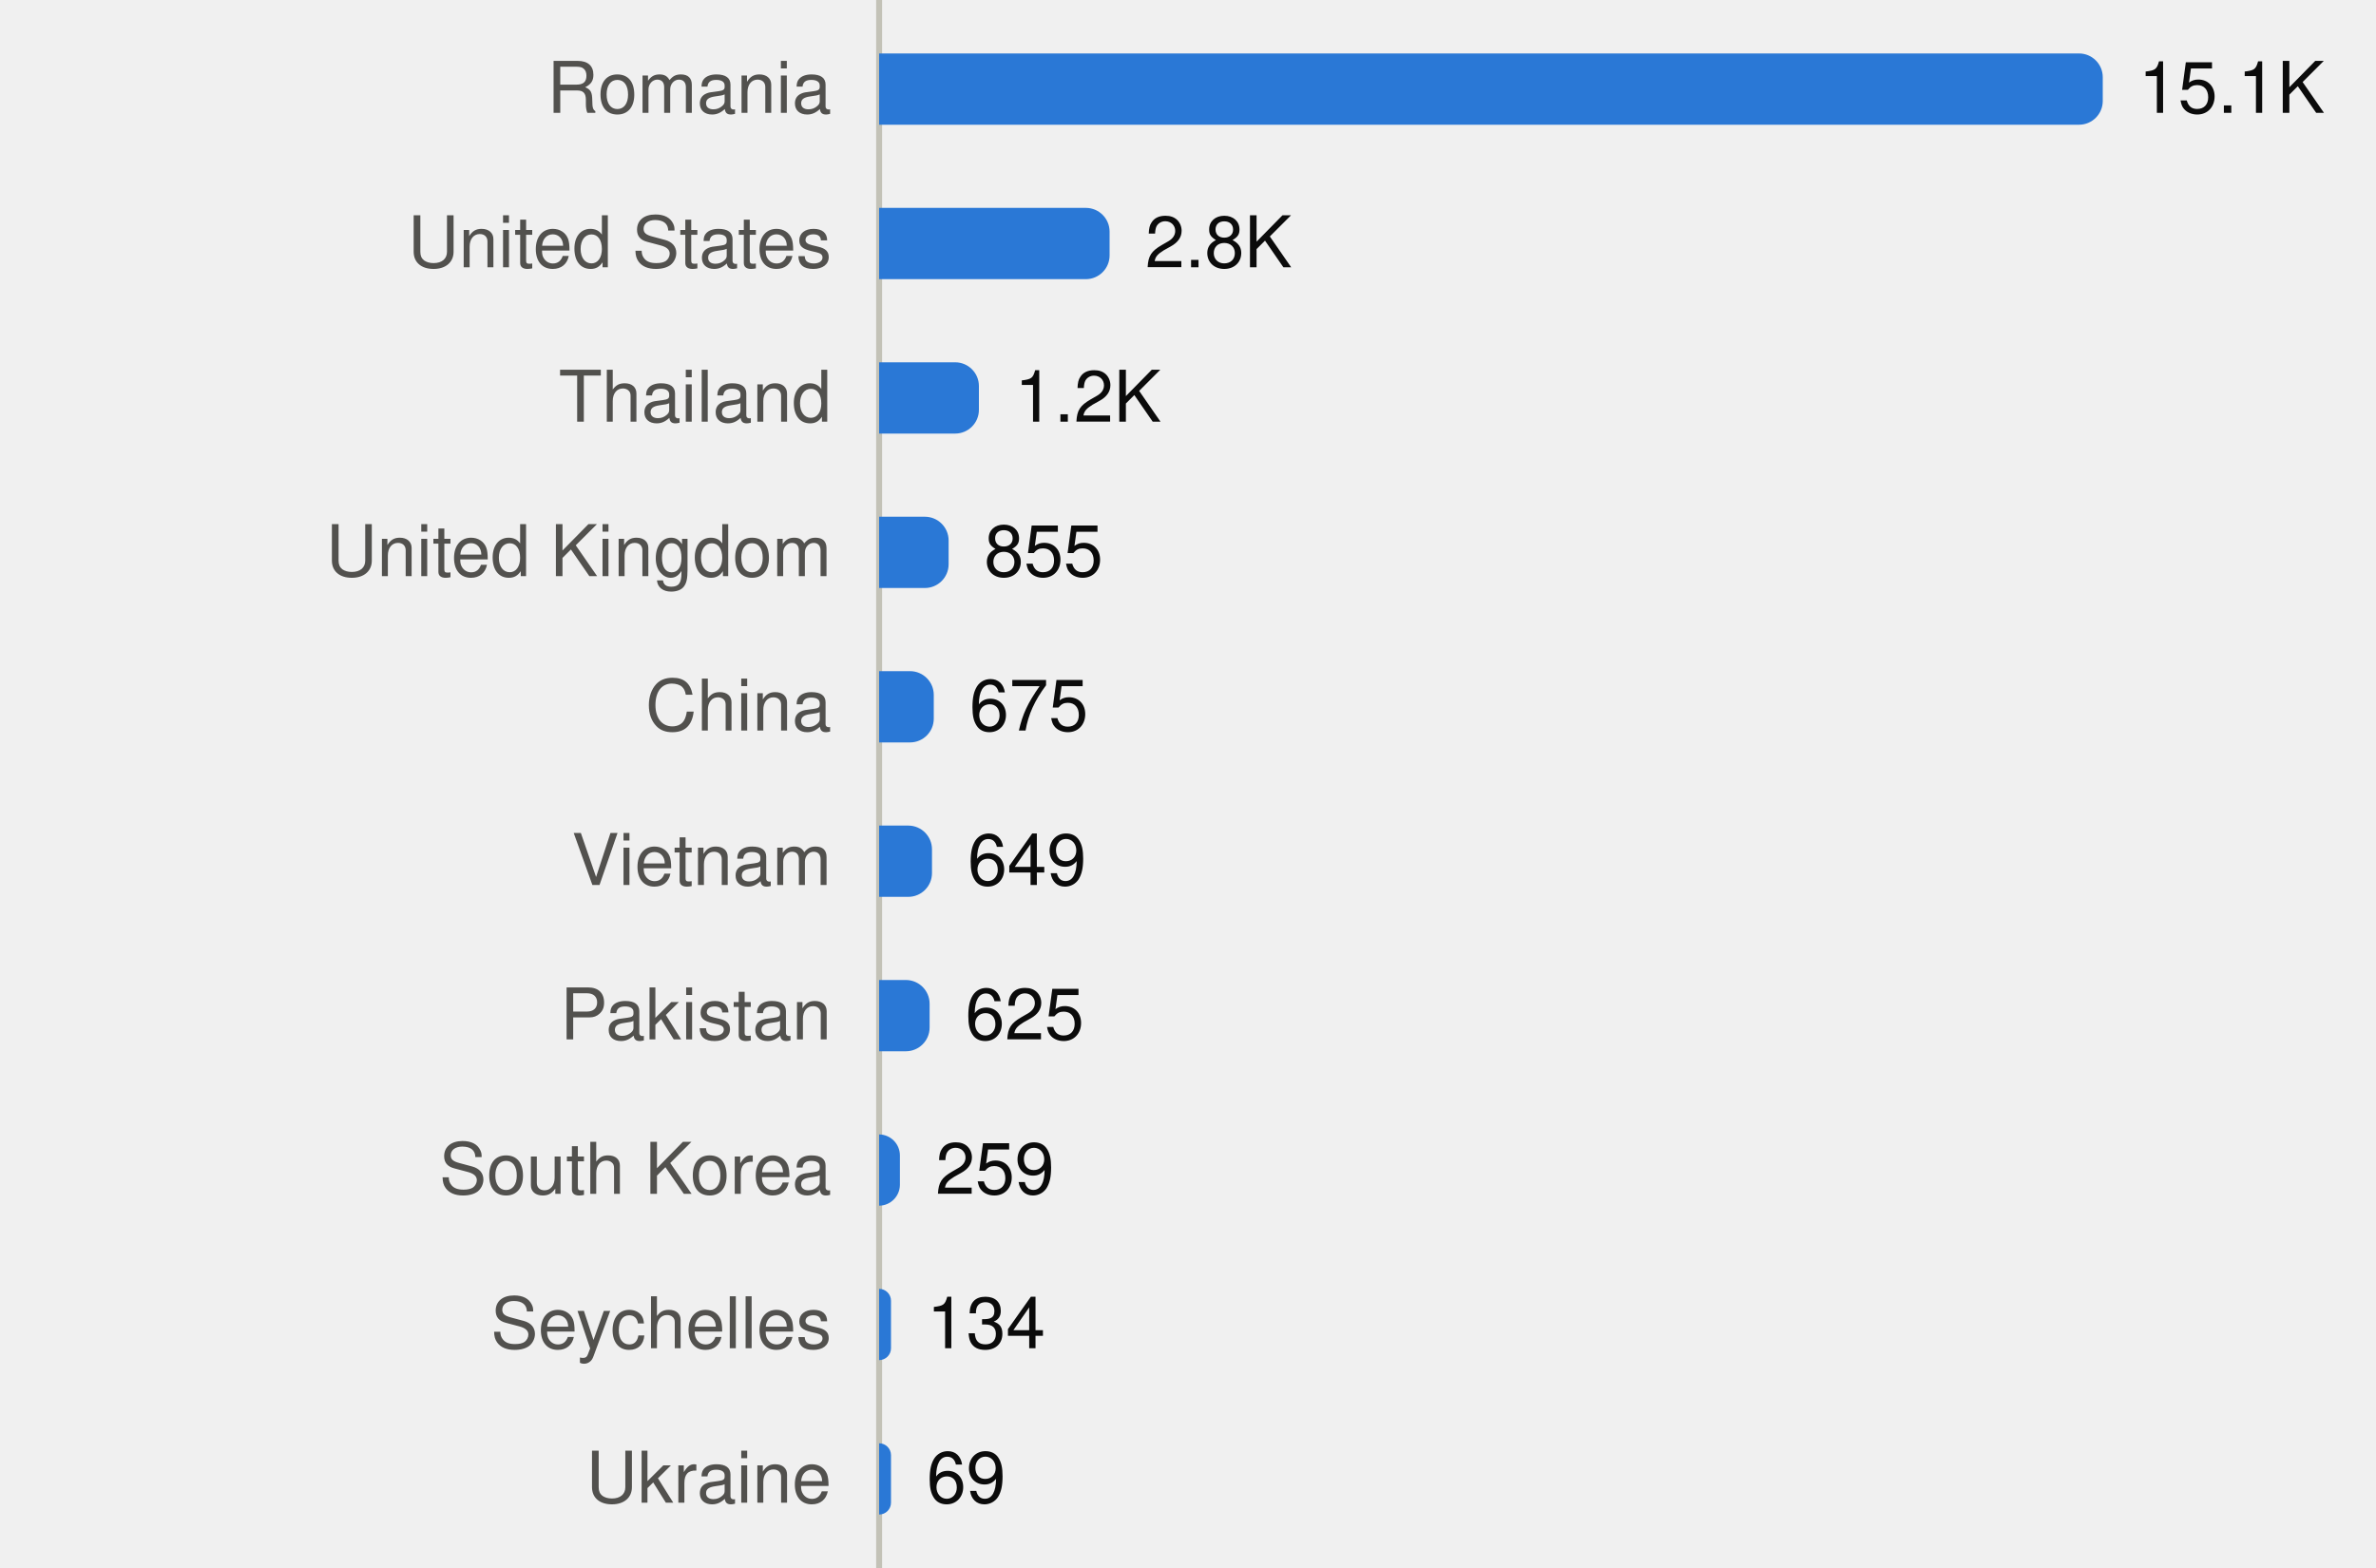
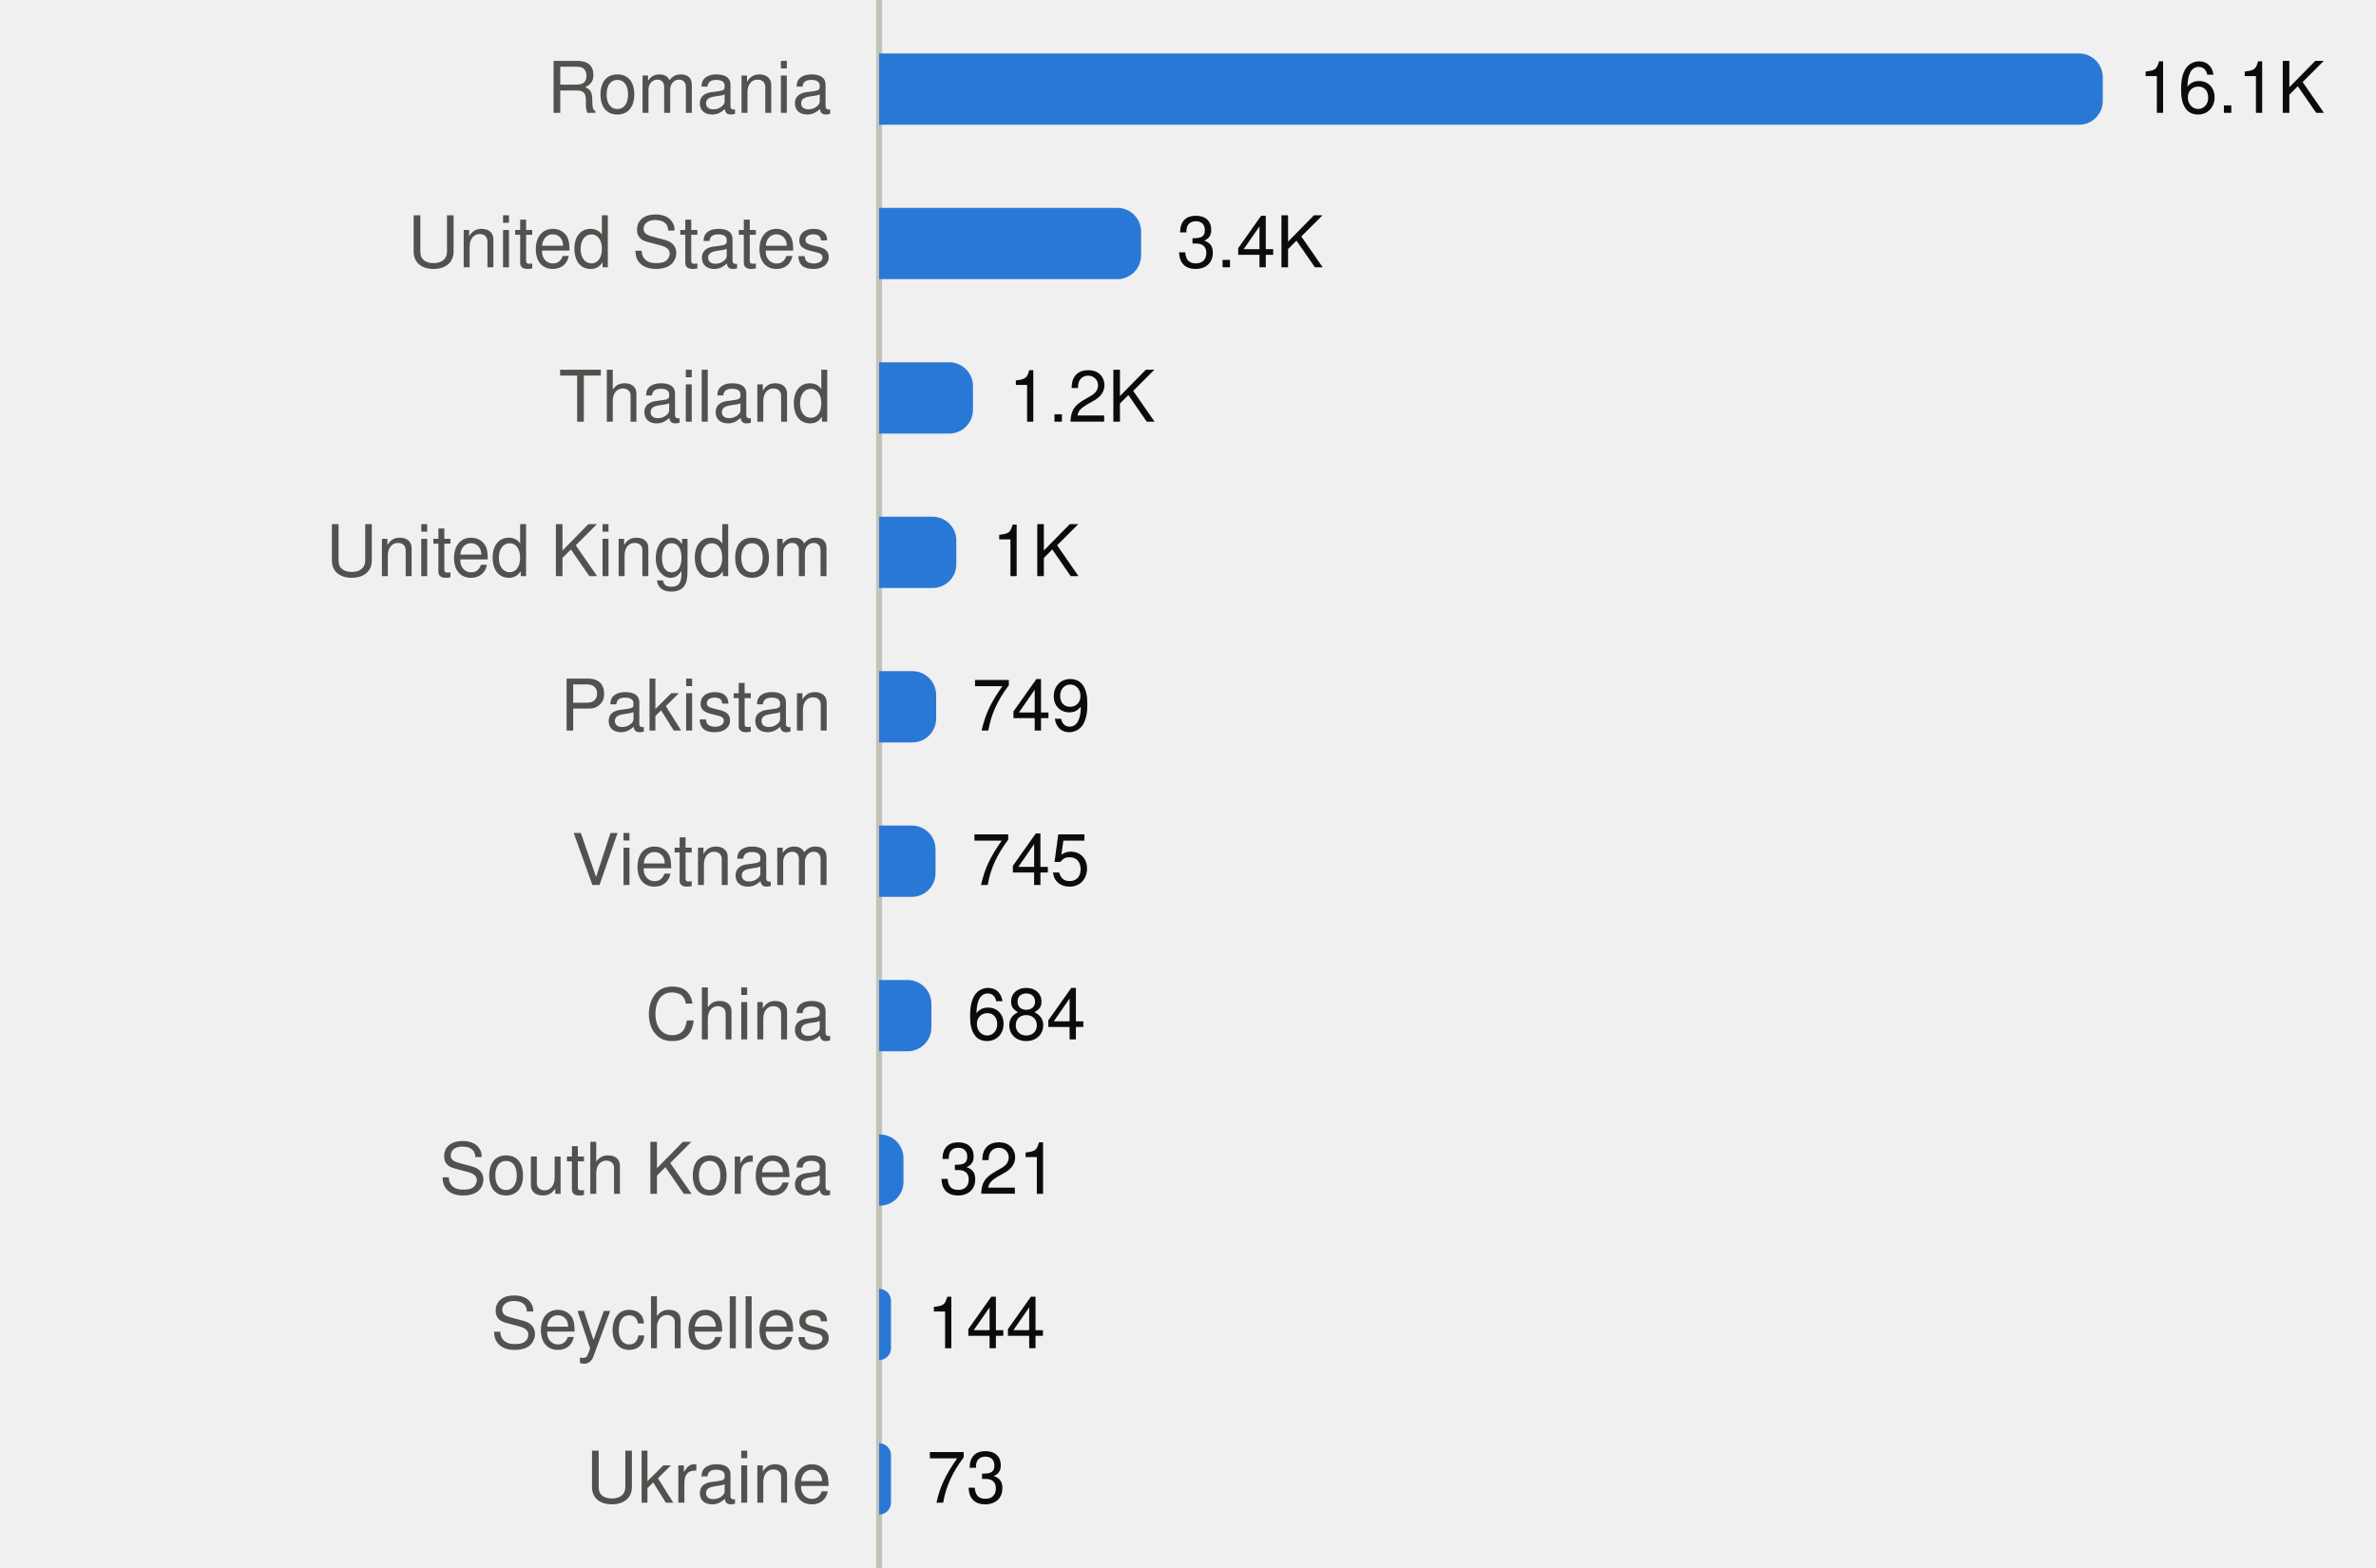
<svg xmlns="http://www.w3.org/2000/svg" viewBox="0 0 400 264" width="400" height="264" role="img">
  <style>
text{font-family:system-ui,-apple-system,"Segoe UI",Helvetica,Arial,sans-serif;font-size:12px}
.mono{font-family:ui-monospace,SFMono-Regular,Menlo,Consolas,monospace;font-size:11.5px}
.ink{fill:#0b0b0b}.ink2{fill:#52514e}.muted{fill:#898781}
.grid{stroke:#e1e0d9}.axis{stroke:#c3c2b7}
.mark{fill:#2a78d6}.line{stroke:#2a78d6;fill:none}.area{fill:#2a78d6;fill-opacity:.1}
.ring{stroke:#ffffff}
@media (prefers-color-scheme:dark){
.ink{fill:#f0efec}.ink2{fill:#c3c2b7}.grid{stroke:#2c2c2a}.axis{stroke:#383835}
.mark{fill:#3987e5}.line{stroke:#3987e5}.area{fill:#3987e5}.ring{stroke:#0d1117}}
</style>
  <line class="axis" x1="148" x2="148" y1="0" y2="264" />
  <text class="ink2" x="140" y="19.0" text-anchor="end">Romania</text>
  <path class="mark" d="M148.0,9.0H350.0A4,4 0 0 1 354.0,13.0V17.0A4,4 0 0 1 350.0,21.0H148.0Z" />
-   <text class="ink" x="360.0" y="19.0">15.1K</text>
+   <text class="ink" x="360.0" y="19.0">16.1K</text>
  <text class="ink2" x="140" y="45.0" text-anchor="end">United States</text>
-   <path class="mark" d="M148.0,35.0H182.8A4,4 0 0 1 186.8,39.0V43.0A4,4 0 0 1 182.8,47.0H148.0Z" />
-   <text class="ink" x="192.8" y="45.0">2.8K</text>
+   <path class="mark" d="M148.0,35.0H188.1A4,4 0 0 1 192.1,39.0V43.0A4,4 0 0 1 188.1,47.0H148.0Z" />
+   <text class="ink" x="198.1" y="45.0">3.4K</text>
  <text class="ink2" x="140" y="71.0" text-anchor="end">Thailand</text>
-   <path class="mark" d="M148.0,61.0H160.8A4,4 0 0 1 164.8,65.0V69.0A4,4 0 0 1 160.8,73.0H148.0Z" />
-   <text class="ink" x="170.8" y="71.0">1.2K</text>
+   <path class="mark" d="M148.0,61.0H159.8A4,4 0 0 1 163.8,65.0V69.0A4,4 0 0 1 159.8,73.0H148.0Z" />
+   <text class="ink" x="169.8" y="71.0">1.2K</text>
  <text class="ink2" x="140" y="97.0" text-anchor="end">United Kingdom</text>
-   <path class="mark" d="M148.0,87.0H155.7A4,4 0 0 1 159.7,91.0V95.0A4,4 0 0 1 155.7,99.0H148.0Z" />
-   <text class="ink" x="165.7" y="97.0">855</text>
-   <text class="ink2" x="140" y="123.0" text-anchor="end">China</text>
-   <path class="mark" d="M148.0,113.0H153.2A4,4 0 0 1 157.2,117.0V121.0A4,4 0 0 1 153.2,125.0H148.0Z" />
-   <text class="ink" x="163.2" y="123.0">675</text>
+   <path class="mark" d="M148.0,87.0H157.0A4,4 0 0 1 161.0,91.0V95.0A4,4 0 0 1 157.0,99.0H148.0Z" />
+   <text class="ink" x="167.0" y="97.0">1K</text>
+   <text class="ink2" x="140" y="123.0" text-anchor="end">Pakistan</text>
+   <path class="mark" d="M148.0,113.0H153.6A4,4 0 0 1 157.6,117.0V121.0A4,4 0 0 1 153.6,125.0H148.0Z" />
+   <text class="ink" x="163.6" y="123.0">749</text>
  <text class="ink2" x="140" y="149.0" text-anchor="end">Vietnam</text>
-   <path class="mark" d="M148.0,139.0H152.9A4,4 0 0 1 156.9,143.0V147.0A4,4 0 0 1 152.9,151.0H148.0Z" />
-   <text class="ink" x="162.9" y="149.0">649</text>
-   <text class="ink2" x="140" y="175.0" text-anchor="end">Pakistan</text>
-   <path class="mark" d="M148.0,165.0H152.5A4,4 0 0 1 156.5,169.0V173.0A4,4 0 0 1 152.5,177.0H148.0Z" />
-   <text class="ink" x="162.5" y="175.0">625</text>
+   <path class="mark" d="M148.0,139.0H153.5A4,4 0 0 1 157.5,143.0V147.0A4,4 0 0 1 153.5,151.0H148.0Z" />
+   <text class="ink" x="163.5" y="149.0">745</text>
+   <text class="ink2" x="140" y="175.0" text-anchor="end">China</text>
+   <path class="mark" d="M148.0,165.0H152.8A4,4 0 0 1 156.8,169.0V173.0A4,4 0 0 1 152.8,177.0H148.0Z" />
+   <text class="ink" x="162.8" y="175.0">684</text>
  <text class="ink2" x="140" y="201.0" text-anchor="end">South Korea</text>
-   <path class="mark" d="M148.0,191.0H148.0A3.539,3.539 0 0 1 151.5,194.5V199.5A3.539,3.539 0 0 1 148.0,203.0H148.0Z" />
-   <text class="ink" x="157.5" y="201.0">259</text>
+   <path class="mark" d="M148.0,191.0H148.1A4,4 0 0 1 152.1,195.0V199.0A4,4 0 0 1 148.1,203.0H148.0Z" />
+   <text class="ink" x="158.1" y="201.0">321</text>
  <text class="ink2" x="140" y="227.0" text-anchor="end">Seychelles</text>
  <path class="mark" d="M148.0,217.0H148.0A2.0,2.0 0 0 1 150.0,219.0V227.0A2.0,2.0 0 0 1 148.0,229.0H148.0Z" />
-   <text class="ink" x="156.0" y="227.0">134</text>
+   <text class="ink" x="156.0" y="227.0">144</text>
  <text class="ink2" x="140" y="253.0" text-anchor="end">Ukraine</text>
  <path class="mark" d="M148.0,243.0H148.0A2.0,2.0 0 0 1 150.0,245.0V253.0A2.0,2.0 0 0 1 148.0,255.0H148.0Z" />
-   <text class="ink" x="156.0" y="253.0">69</text>
+   <text class="ink" x="156.0" y="253.0">73</text>
</svg>
